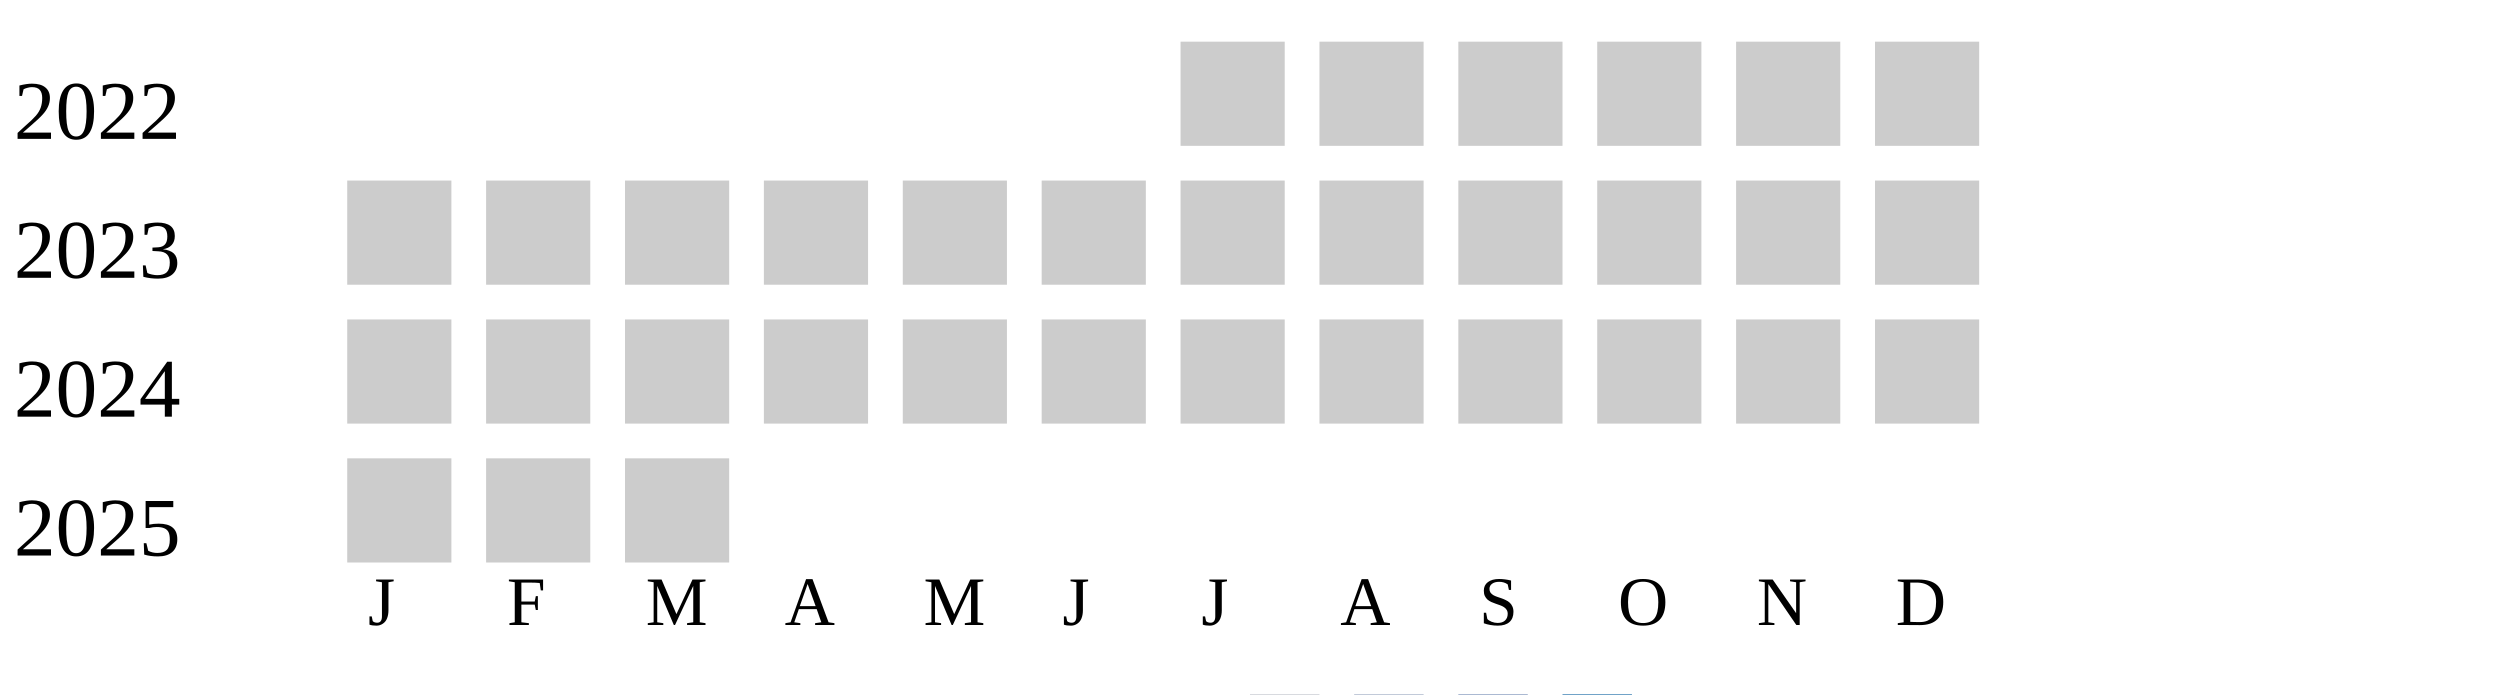
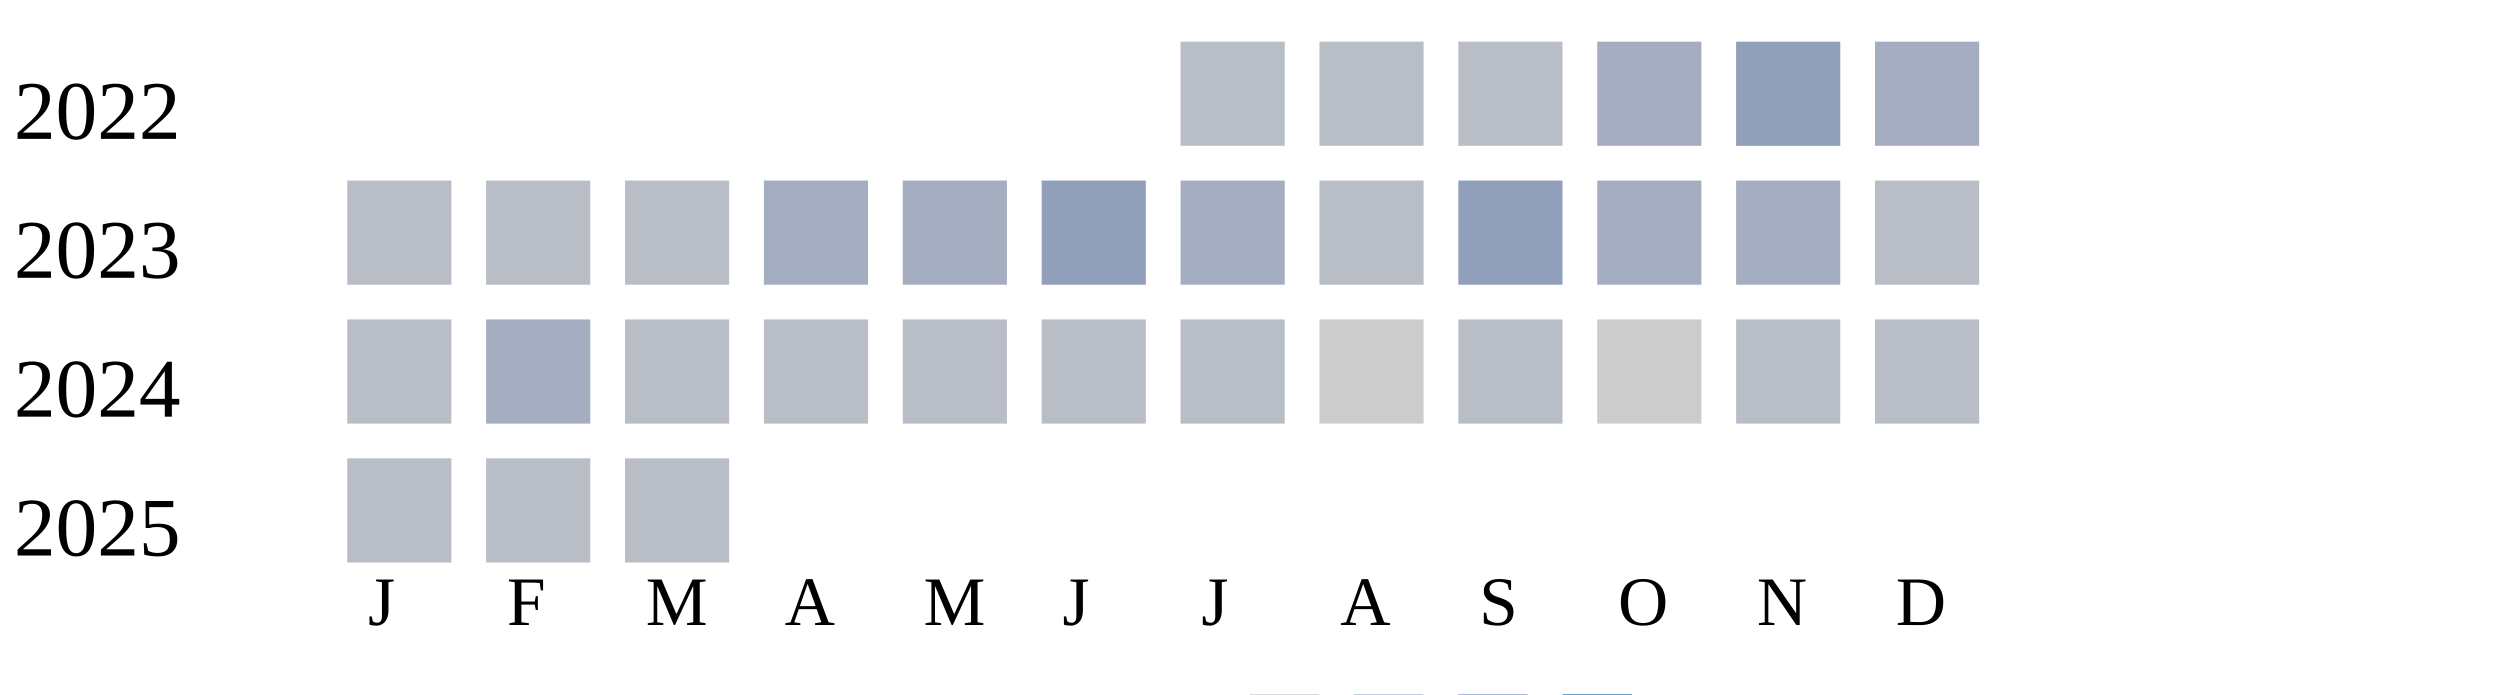
<svg xmlns="http://www.w3.org/2000/svg" width="360" height="100">
  <g transform="translate(0 0)">
    <text x="2" y="20">2022</text>
-     <rect x="170" y="6" width="15" height="15" fill="#cccccc" />
-     <rect x="190" y="6" width="15" height="15" fill="#cccccc" />
-     <rect x="210" y="6" width="15" height="15" fill="#cccccc" />
-     <rect x="230" y="6" width="15" height="15" fill="#cccccc" />
-     <rect x="250" y="6" width="15" height="15" fill="#cccccc" />
-     <rect x="270" y="6" width="15" height="15" fill="#cccccc" />
+     <rect x="170" y="6" width="15" height="15" fill="#b9bdc6" />
+     <rect x="190" y="6" width="15" height="15" fill="#b9bdc6" />
+     <rect x="210" y="6" width="15" height="15" fill="#b9bdc6" />
+     <rect x="230" y="6" width="15" height="15" fill="#a5aec0" />
+     <rect x="250" y="6" width="15" height="15" fill="#919fba" />
+     <rect x="270" y="6" width="15" height="15" fill="#a5aec0" />
  </g>
  <g transform="translate(0 20)">
    <text x="2" y="20">2023</text>
-     <rect x="50" y="6" width="15" height="15" fill="#cccccc" />
-     <rect x="70" y="6" width="15" height="15" fill="#cccccc" />
-     <rect x="90" y="6" width="15" height="15" fill="#cccccc" />
-     <rect x="110" y="6" width="15" height="15" fill="#cccccc" />
-     <rect x="130" y="6" width="15" height="15" fill="#cccccc" />
-     <rect x="150" y="6" width="15" height="15" fill="#cccccc" />
-     <rect x="170" y="6" width="15" height="15" fill="#cccccc" />
-     <rect x="190" y="6" width="15" height="15" fill="#cccccc" />
-     <rect x="210" y="6" width="15" height="15" fill="#cccccc" />
-     <rect x="230" y="6" width="15" height="15" fill="#cccccc" />
-     <rect x="250" y="6" width="15" height="15" fill="#cccccc" />
-     <rect x="270" y="6" width="15" height="15" fill="#cccccc" />
+     <rect x="50" y="6" width="15" height="15" fill="#b9bdc6" />
+     <rect x="70" y="6" width="15" height="15" fill="#b9bdc6" />
+     <rect x="90" y="6" width="15" height="15" fill="#b9bdc6" />
+     <rect x="110" y="6" width="15" height="15" fill="#a5aec0" />
+     <rect x="130" y="6" width="15" height="15" fill="#a5aec0" />
+     <rect x="150" y="6" width="15" height="15" fill="#919fba" />
+     <rect x="170" y="6" width="15" height="15" fill="#a5aec0" />
+     <rect x="190" y="6" width="15" height="15" fill="#b9bdc6" />
+     <rect x="210" y="6" width="15" height="15" fill="#919fba" />
+     <rect x="230" y="6" width="15" height="15" fill="#a5aec0" />
+     <rect x="250" y="6" width="15" height="15" fill="#a5aec0" />
+     <rect x="270" y="6" width="15" height="15" fill="#b9bdc6" />
  </g>
  <g transform="translate(0 40)">
    <text x="2" y="20">2024</text>
-     <rect x="50" y="6" width="15" height="15" fill="#cccccc" />
-     <rect x="70" y="6" width="15" height="15" fill="#cccccc" />
-     <rect x="90" y="6" width="15" height="15" fill="#cccccc" />
-     <rect x="110" y="6" width="15" height="15" fill="#cccccc" />
-     <rect x="130" y="6" width="15" height="15" fill="#cccccc" />
-     <rect x="150" y="6" width="15" height="15" fill="#cccccc" />
-     <rect x="170" y="6" width="15" height="15" fill="#cccccc" />
+     <rect x="50" y="6" width="15" height="15" fill="#b9bdc6" />
+     <rect x="70" y="6" width="15" height="15" fill="#a5aec0" />
+     <rect x="90" y="6" width="15" height="15" fill="#b9bdc6" />
+     <rect x="110" y="6" width="15" height="15" fill="#b9bdc6" />
+     <rect x="130" y="6" width="15" height="15" fill="#b9bdc6" />
+     <rect x="150" y="6" width="15" height="15" fill="#b9bdc6" />
+     <rect x="170" y="6" width="15" height="15" fill="#b9bdc6" />
    <rect x="190" y="6" width="15" height="15" fill="#cccccc" />
-     <rect x="210" y="6" width="15" height="15" fill="#cccccc" />
+     <rect x="210" y="6" width="15" height="15" fill="#b9bdc6" />
    <rect x="230" y="6" width="15" height="15" fill="#cccccc" />
-     <rect x="250" y="6" width="15" height="15" fill="#cccccc" />
-     <rect x="270" y="6" width="15" height="15" fill="#cccccc" />
+     <rect x="250" y="6" width="15" height="15" fill="#b9bdc6" />
+     <rect x="270" y="6" width="15" height="15" fill="#b9bdc6" />
  </g>
  <g transform="translate(0 60)">
    <text x="2" y="20">2025</text>
-     <rect x="50" y="6" width="15" height="15" fill="#cccccc" />
-     <rect x="70" y="6" width="15" height="15" fill="#cccccc" />
-     <rect x="90" y="6" width="15" height="15" fill="#cccccc" />
+     <rect x="50" y="6" width="15" height="15" fill="#b9bdc6" />
+     <rect x="70" y="6" width="15" height="15" fill="#b9bdc6" />
+     <rect x="90" y="6" width="15" height="15" fill="#b9bdc6" />
  </g>
  <text style="font-size: 10px; text-align: center" x="53" y="90">J</text>
  <text style="font-size: 10px; text-align: center" x="73" y="90">F</text>
  <text style="font-size: 10px; text-align: center" x="93" y="90">M</text>
  <text style="font-size: 10px; text-align: center" x="113" y="90">A</text>
  <text style="font-size: 10px; text-align: center" x="133" y="90">M</text>
  <text style="font-size: 10px; text-align: center" x="153" y="90">J</text>
  <text style="font-size: 10px; text-align: center" x="173" y="90">J</text>
  <text style="font-size: 10px; text-align: center" x="193" y="90">A</text>
  <text style="font-size: 10px; text-align: center" x="213" y="90">S</text>
  <text style="font-size: 10px; text-align: center" x="233" y="90">O</text>
  <text style="font-size: 10px; text-align: center" x="253" y="90">N</text>
  <text style="font-size: 10px; text-align: center" x="273" y="90">D</text>
  <text style="font-size: 10px;" x="155" y="109">Less</text>
  <rect fill="#b9bdc6" width="10" height="10" x="180" y="100" />
  <rect fill="#919fba" width="10" height="10" x="195" y="100" />
  <rect fill="#6882ae" width="10" height="10" x="210" y="100" />
  <rect fill="#005a9c" width="10" height="10" x="225" y="100" />
  <text x="240" y="109" style="font-size: 10px;">More</text>
</svg>
